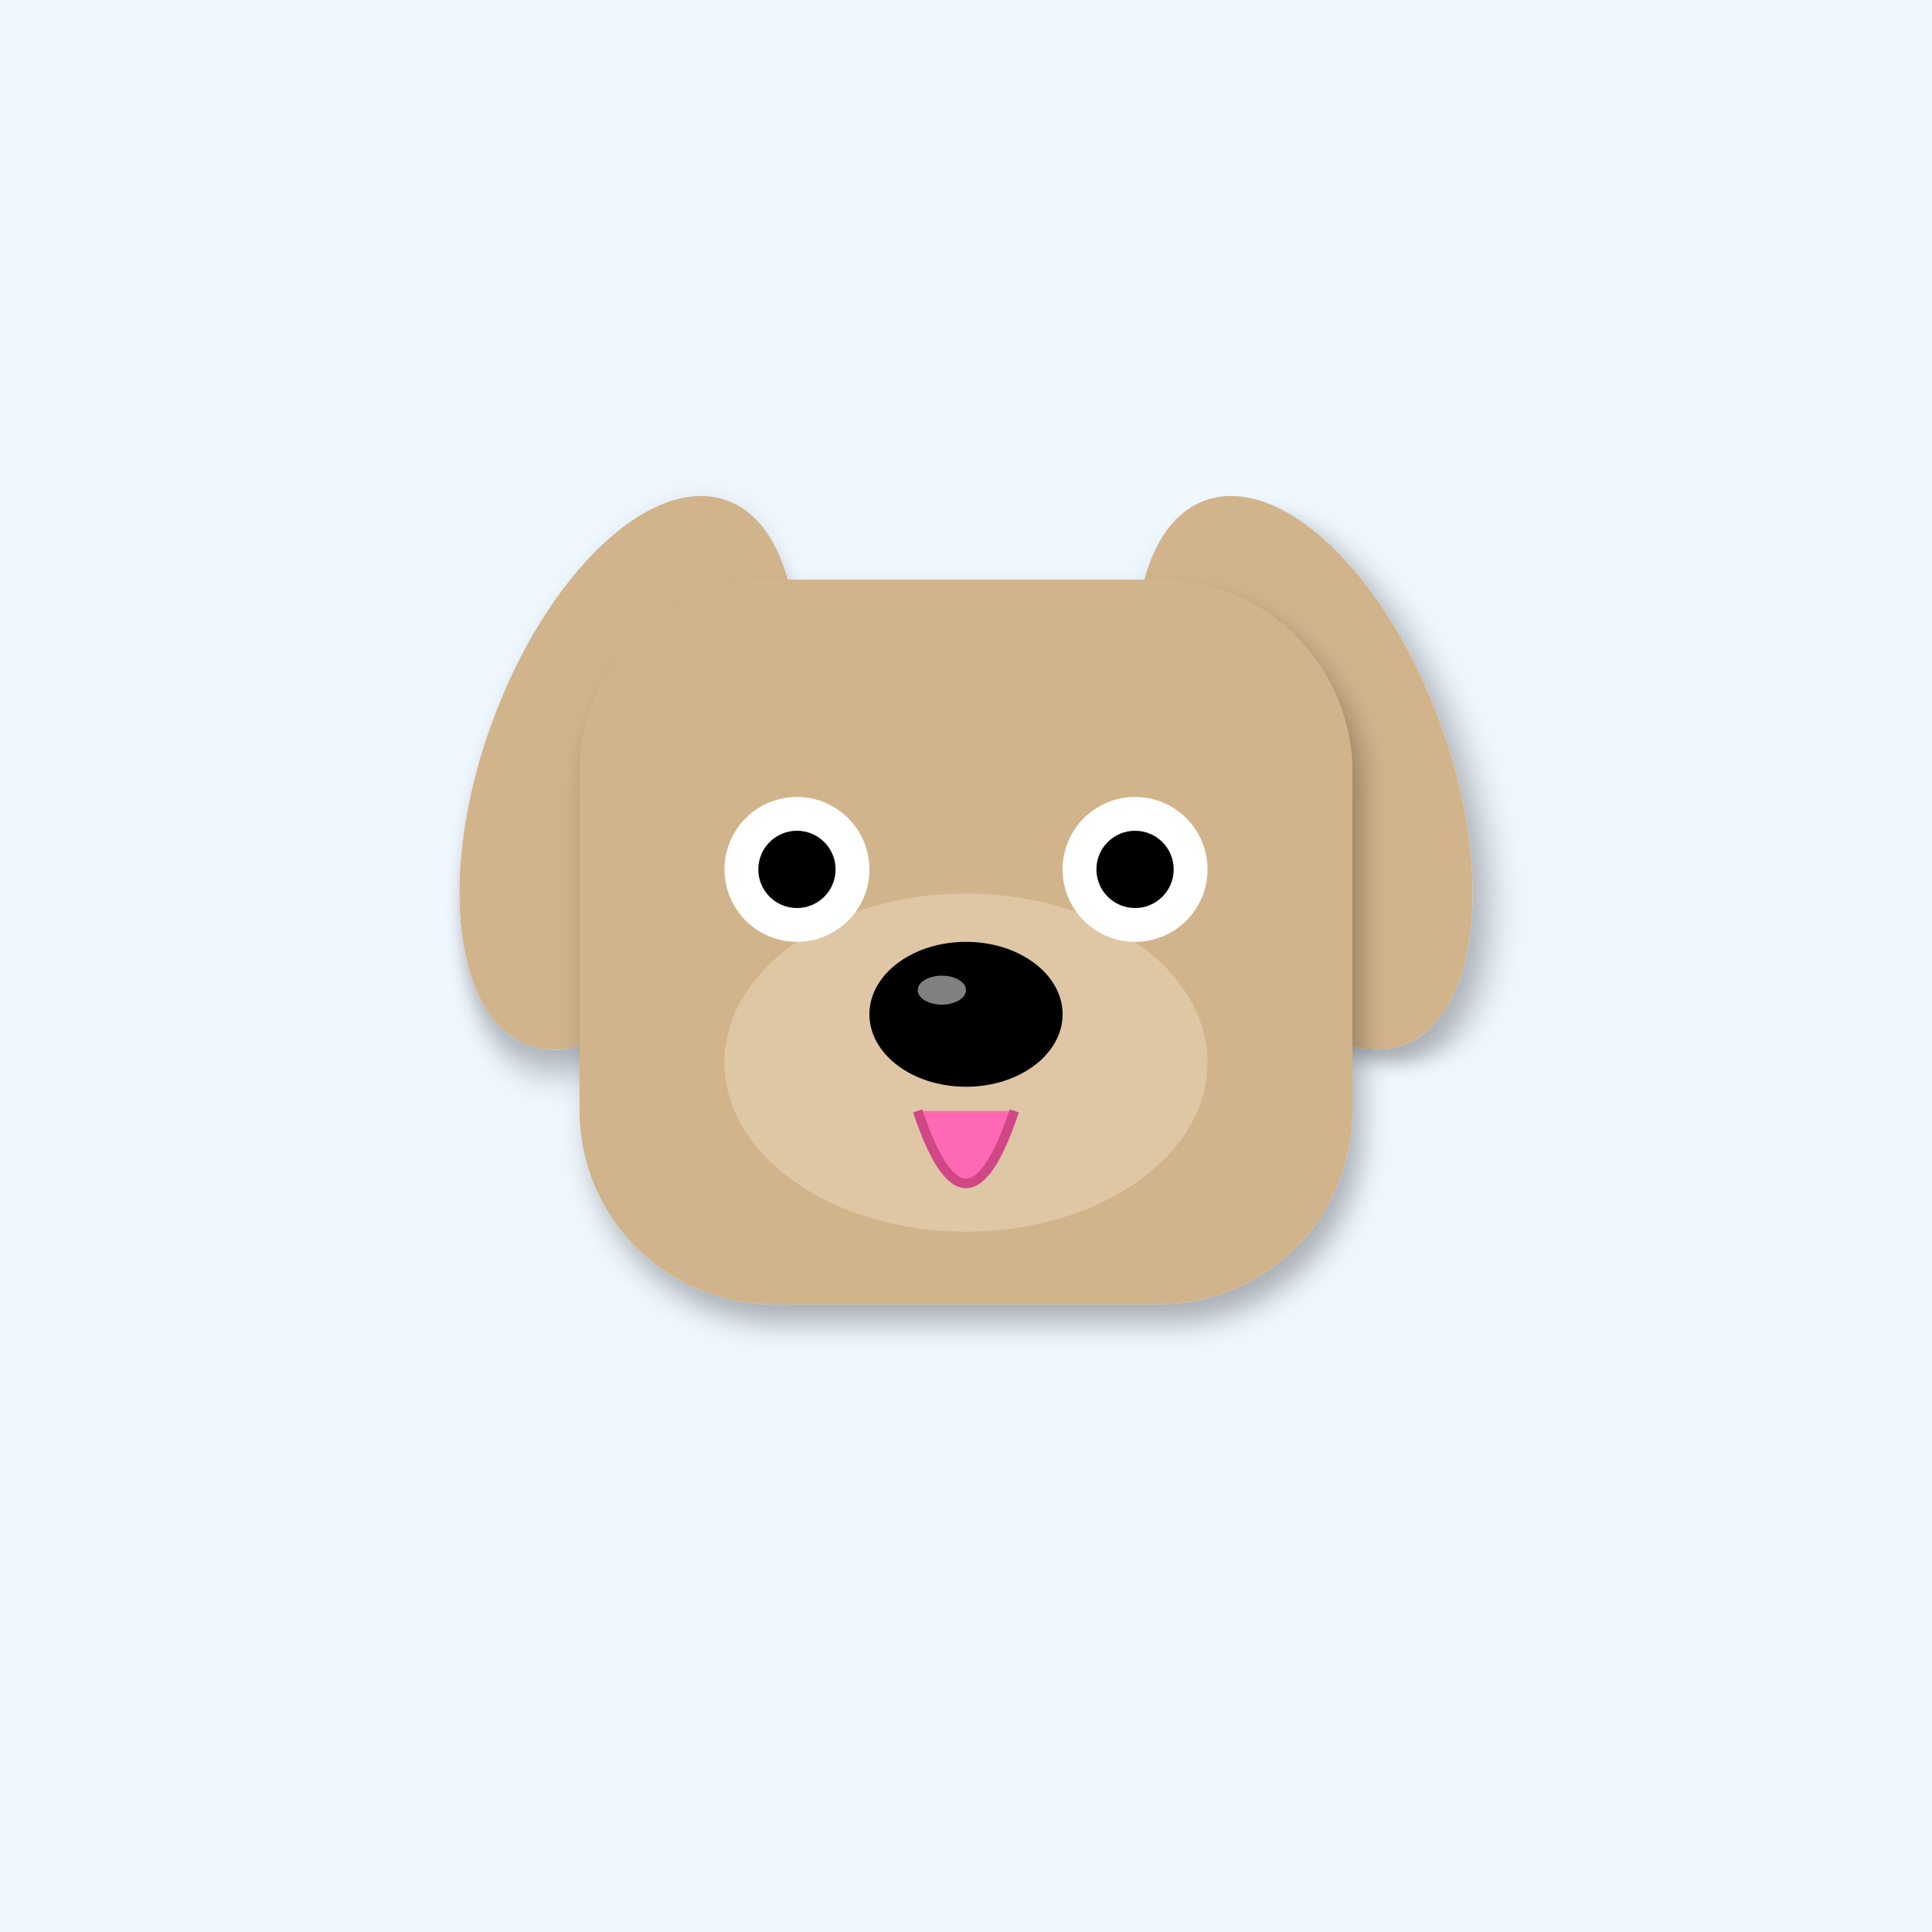
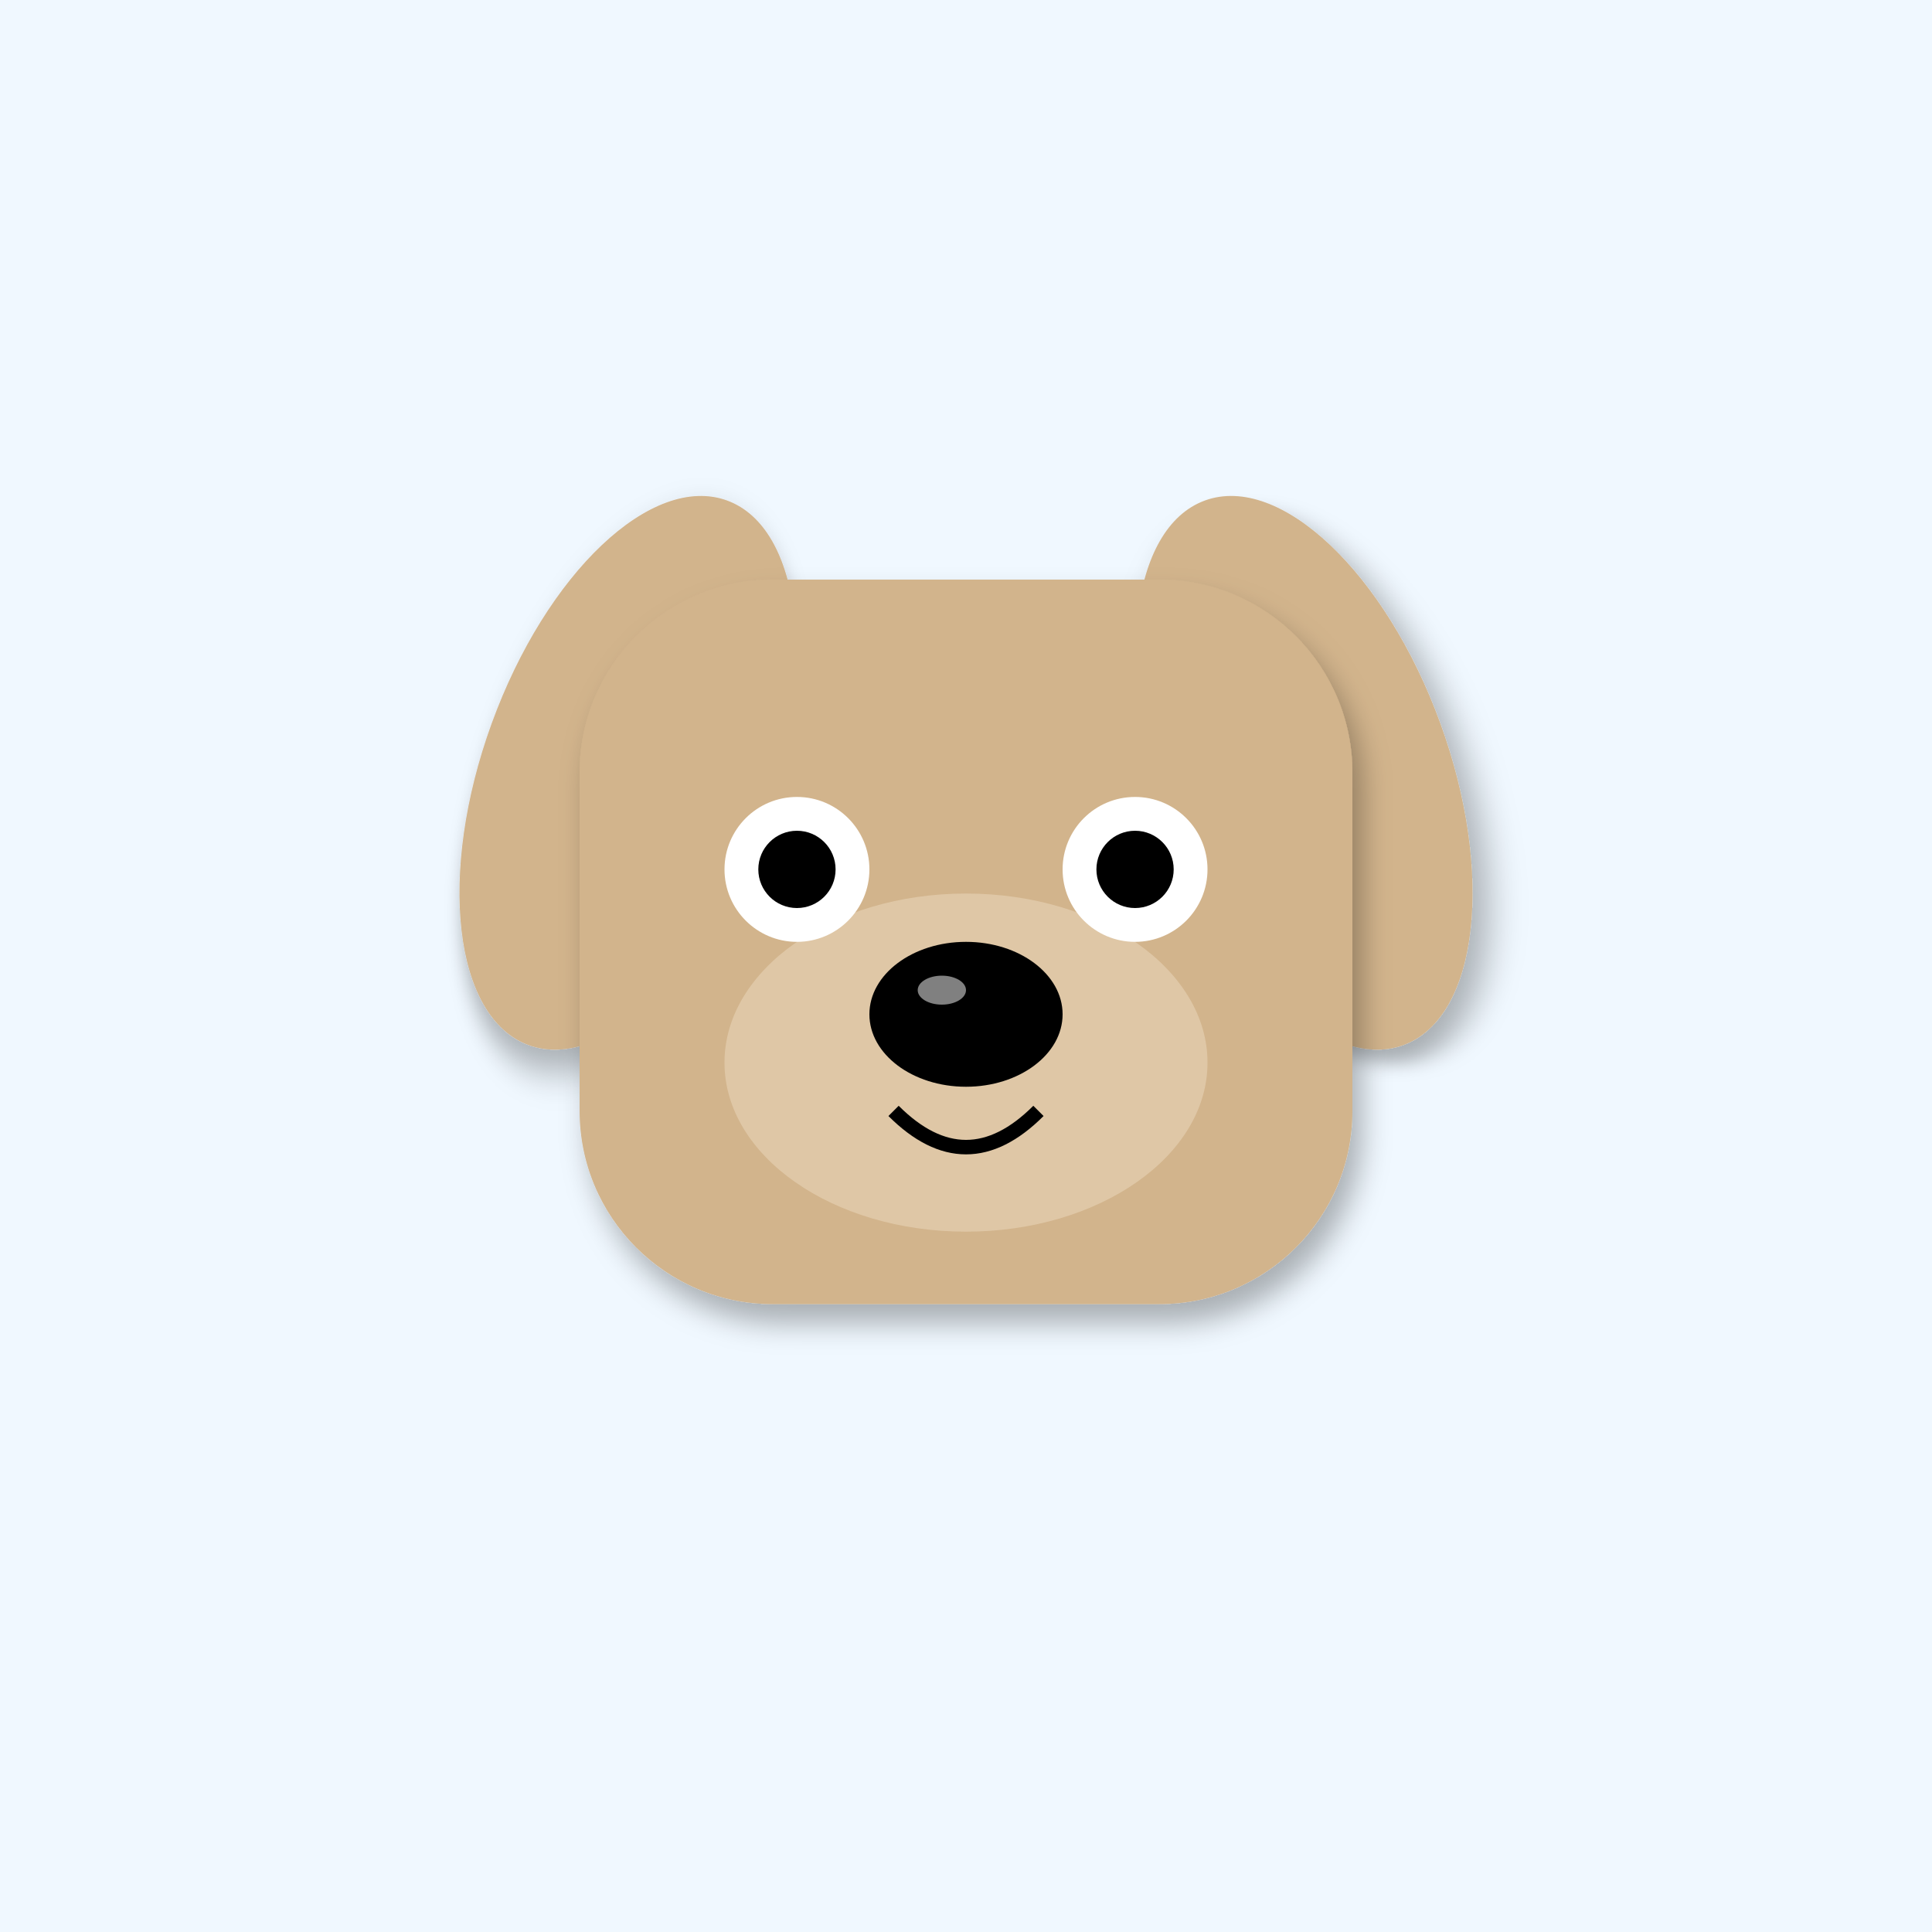
<svg xmlns="http://www.w3.org/2000/svg" width="400" height="400" viewBox="0 0 400 400">
  <defs>
    <filter id="shadow" x="-20%" y="-20%" width="140%" height="140%">
      <feDropShadow dx="2" dy="4" stdDeviation="3" flood-opacity="0.3" />
    </filter>
    <linearGradient id="sky-gradient" x1="0%" y1="0%" x2="0%" y2="100%">
      <stop offset="0%" stop-color="#87CEEB" />
      <stop offset="100%" stop-color="#E0F4FF" />
    </linearGradient>
  </defs>
  <rect width="400" height="400" fill="#F0F8FF" />
  <ellipse cx="130" cy="160" rx="30" ry="60" fill="#D2B48C" transform="rotate(20 130 160)" filter="url(#shadow)" />
  <ellipse cx="270" cy="160" rx="30" ry="60" fill="#D2B48C" transform="rotate(-20 270 160)" filter="url(#shadow)" />
  <rect x="120" y="120" width="160" height="150" rx="40" fill="#D2B48C" filter="url(#shadow)" />
  <ellipse cx="200" cy="220" rx="50" ry="35" fill="#E8D4B8" opacity="0.6" />
  <circle cx="165" cy="180" r="15" fill="#FFF" />
  <circle cx="235" cy="180" r="15" fill="#FFF" />
  <circle cx="165" cy="180" r="8" fill="#000" />
  <circle cx="235" cy="180" r="8" fill="#000" />
  <ellipse cx="200" cy="210" rx="20" ry="15" fill="#000" />
  <ellipse cx="195" cy="205" rx="5" ry="3" fill="#FFF" opacity="0.5" />
-   <path d="M190 230 Q200 260 210 230" fill="#FF69B4" stroke="#D14785" stroke-width="2" />
+   <path d="M185 230 Q200 245 215 230" stroke="#000" stroke-width="3" fill="none" />
</svg>
